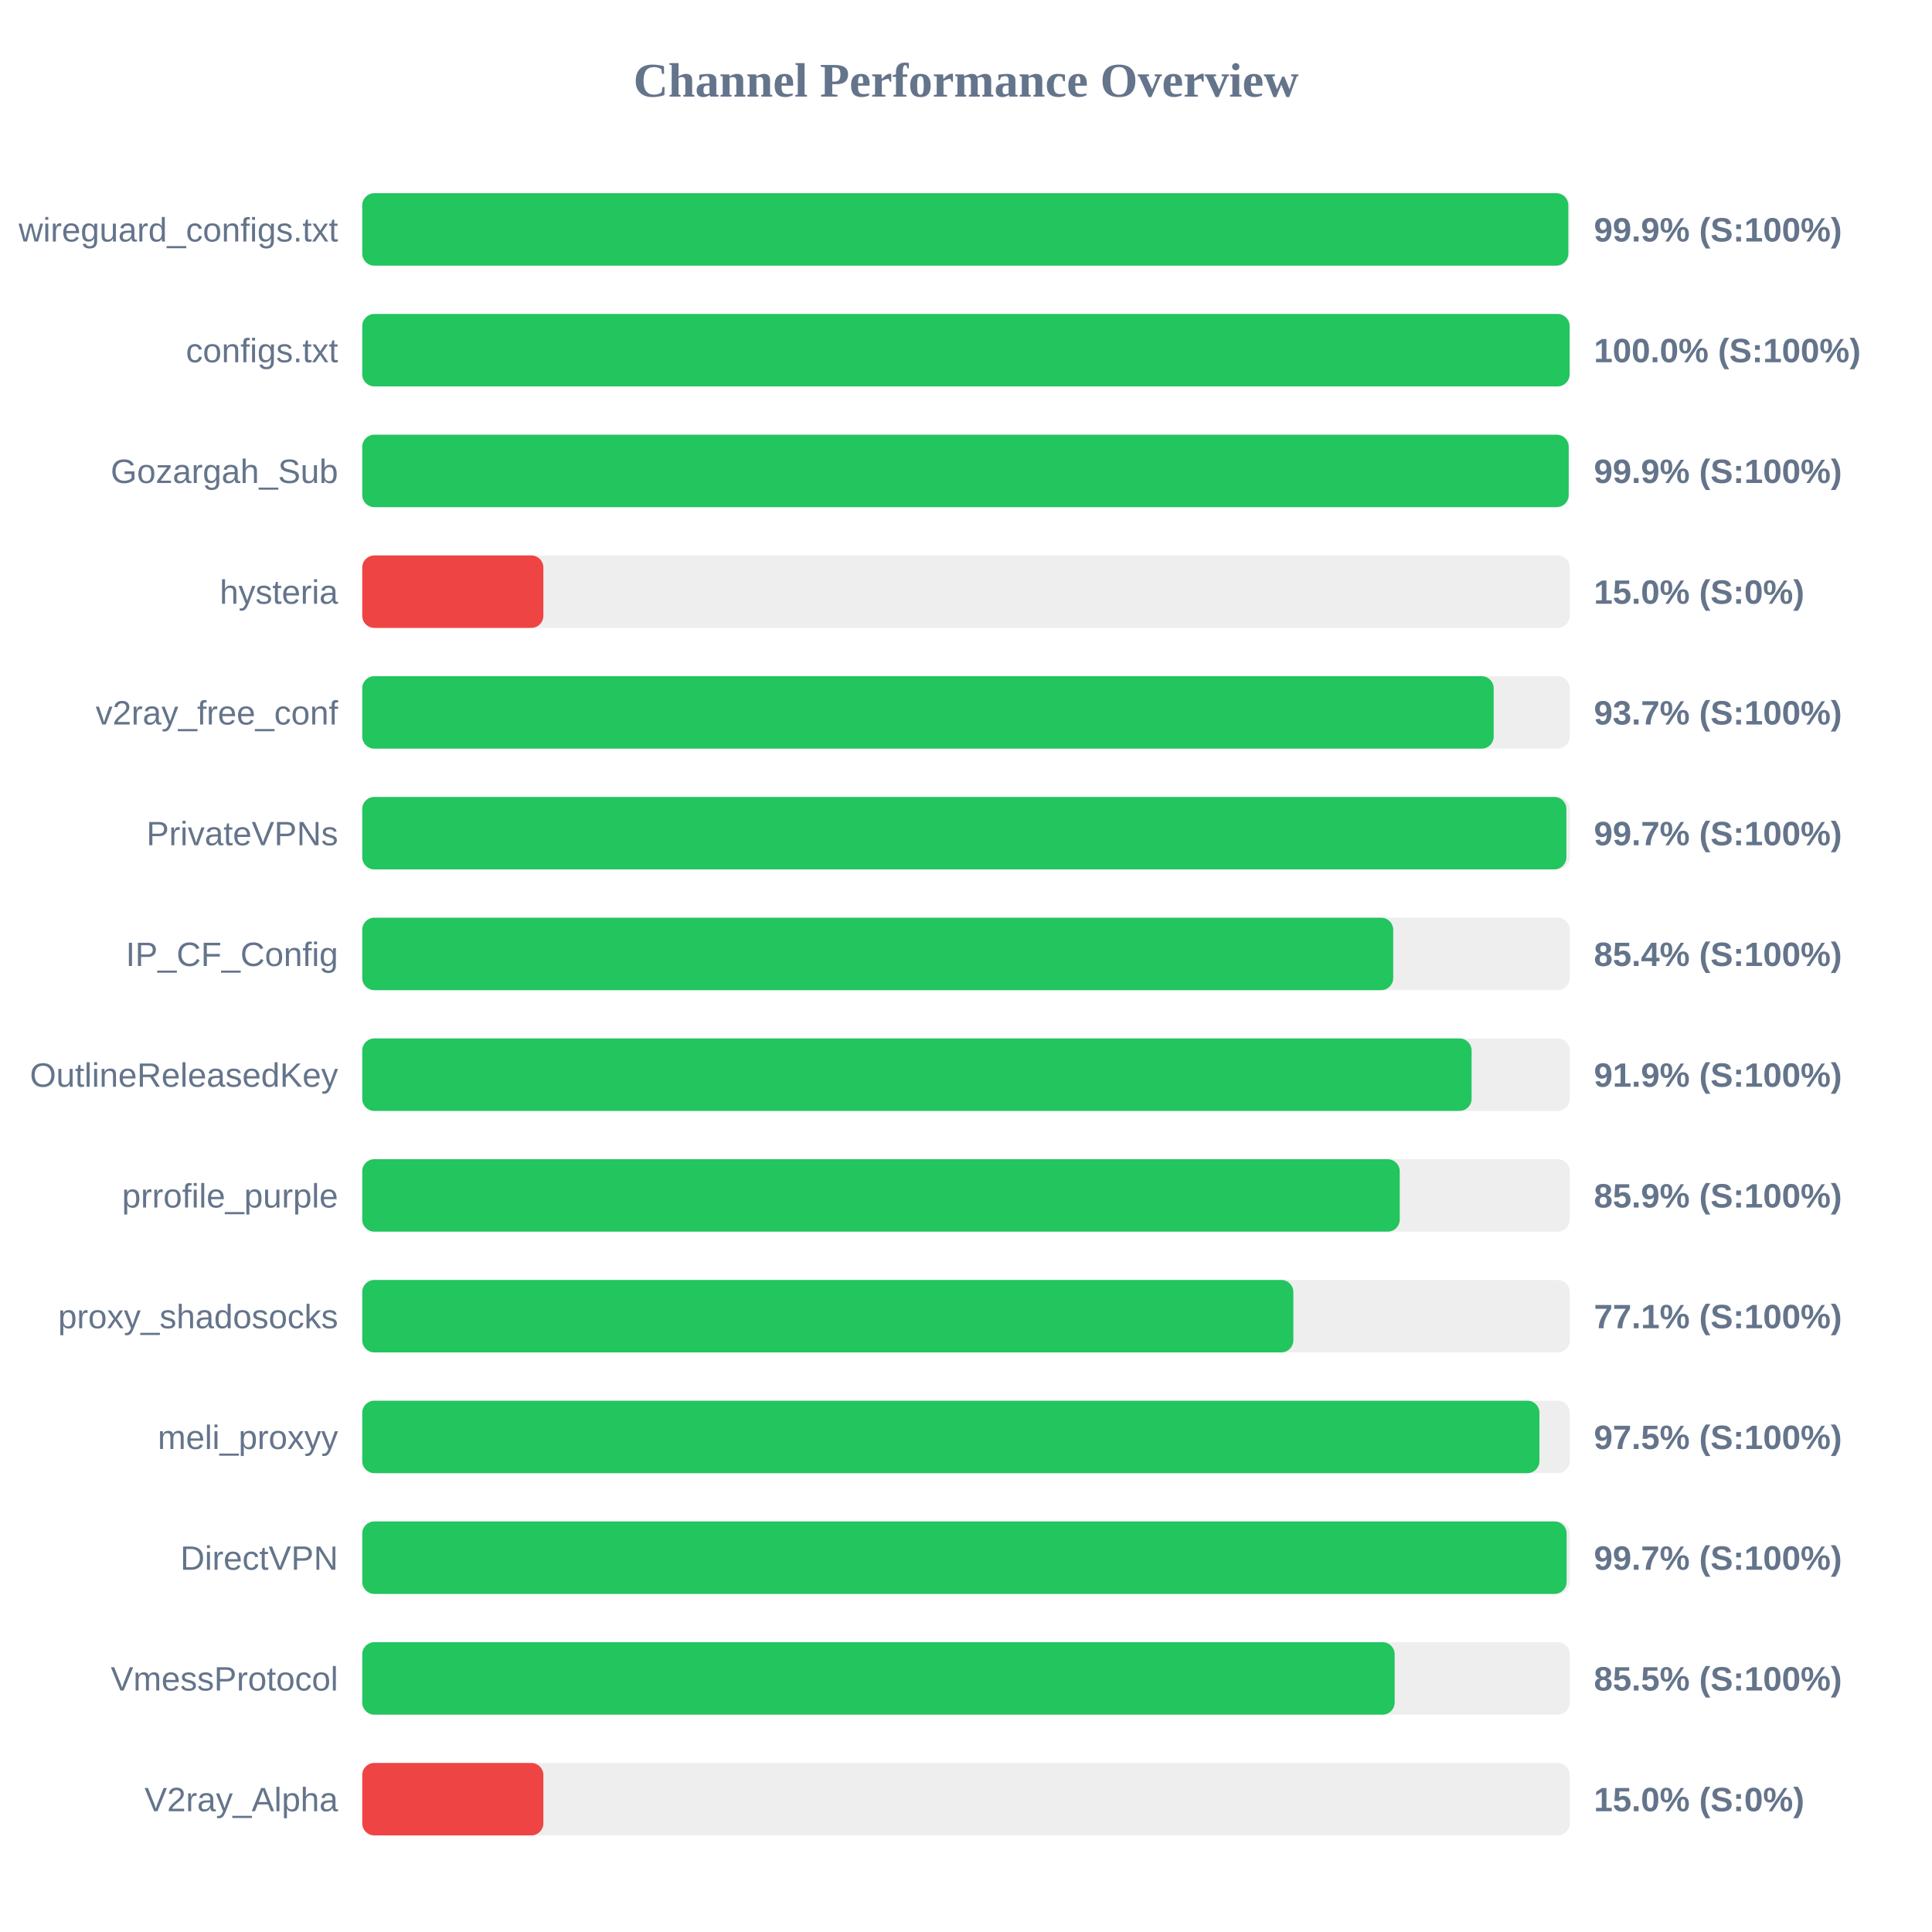
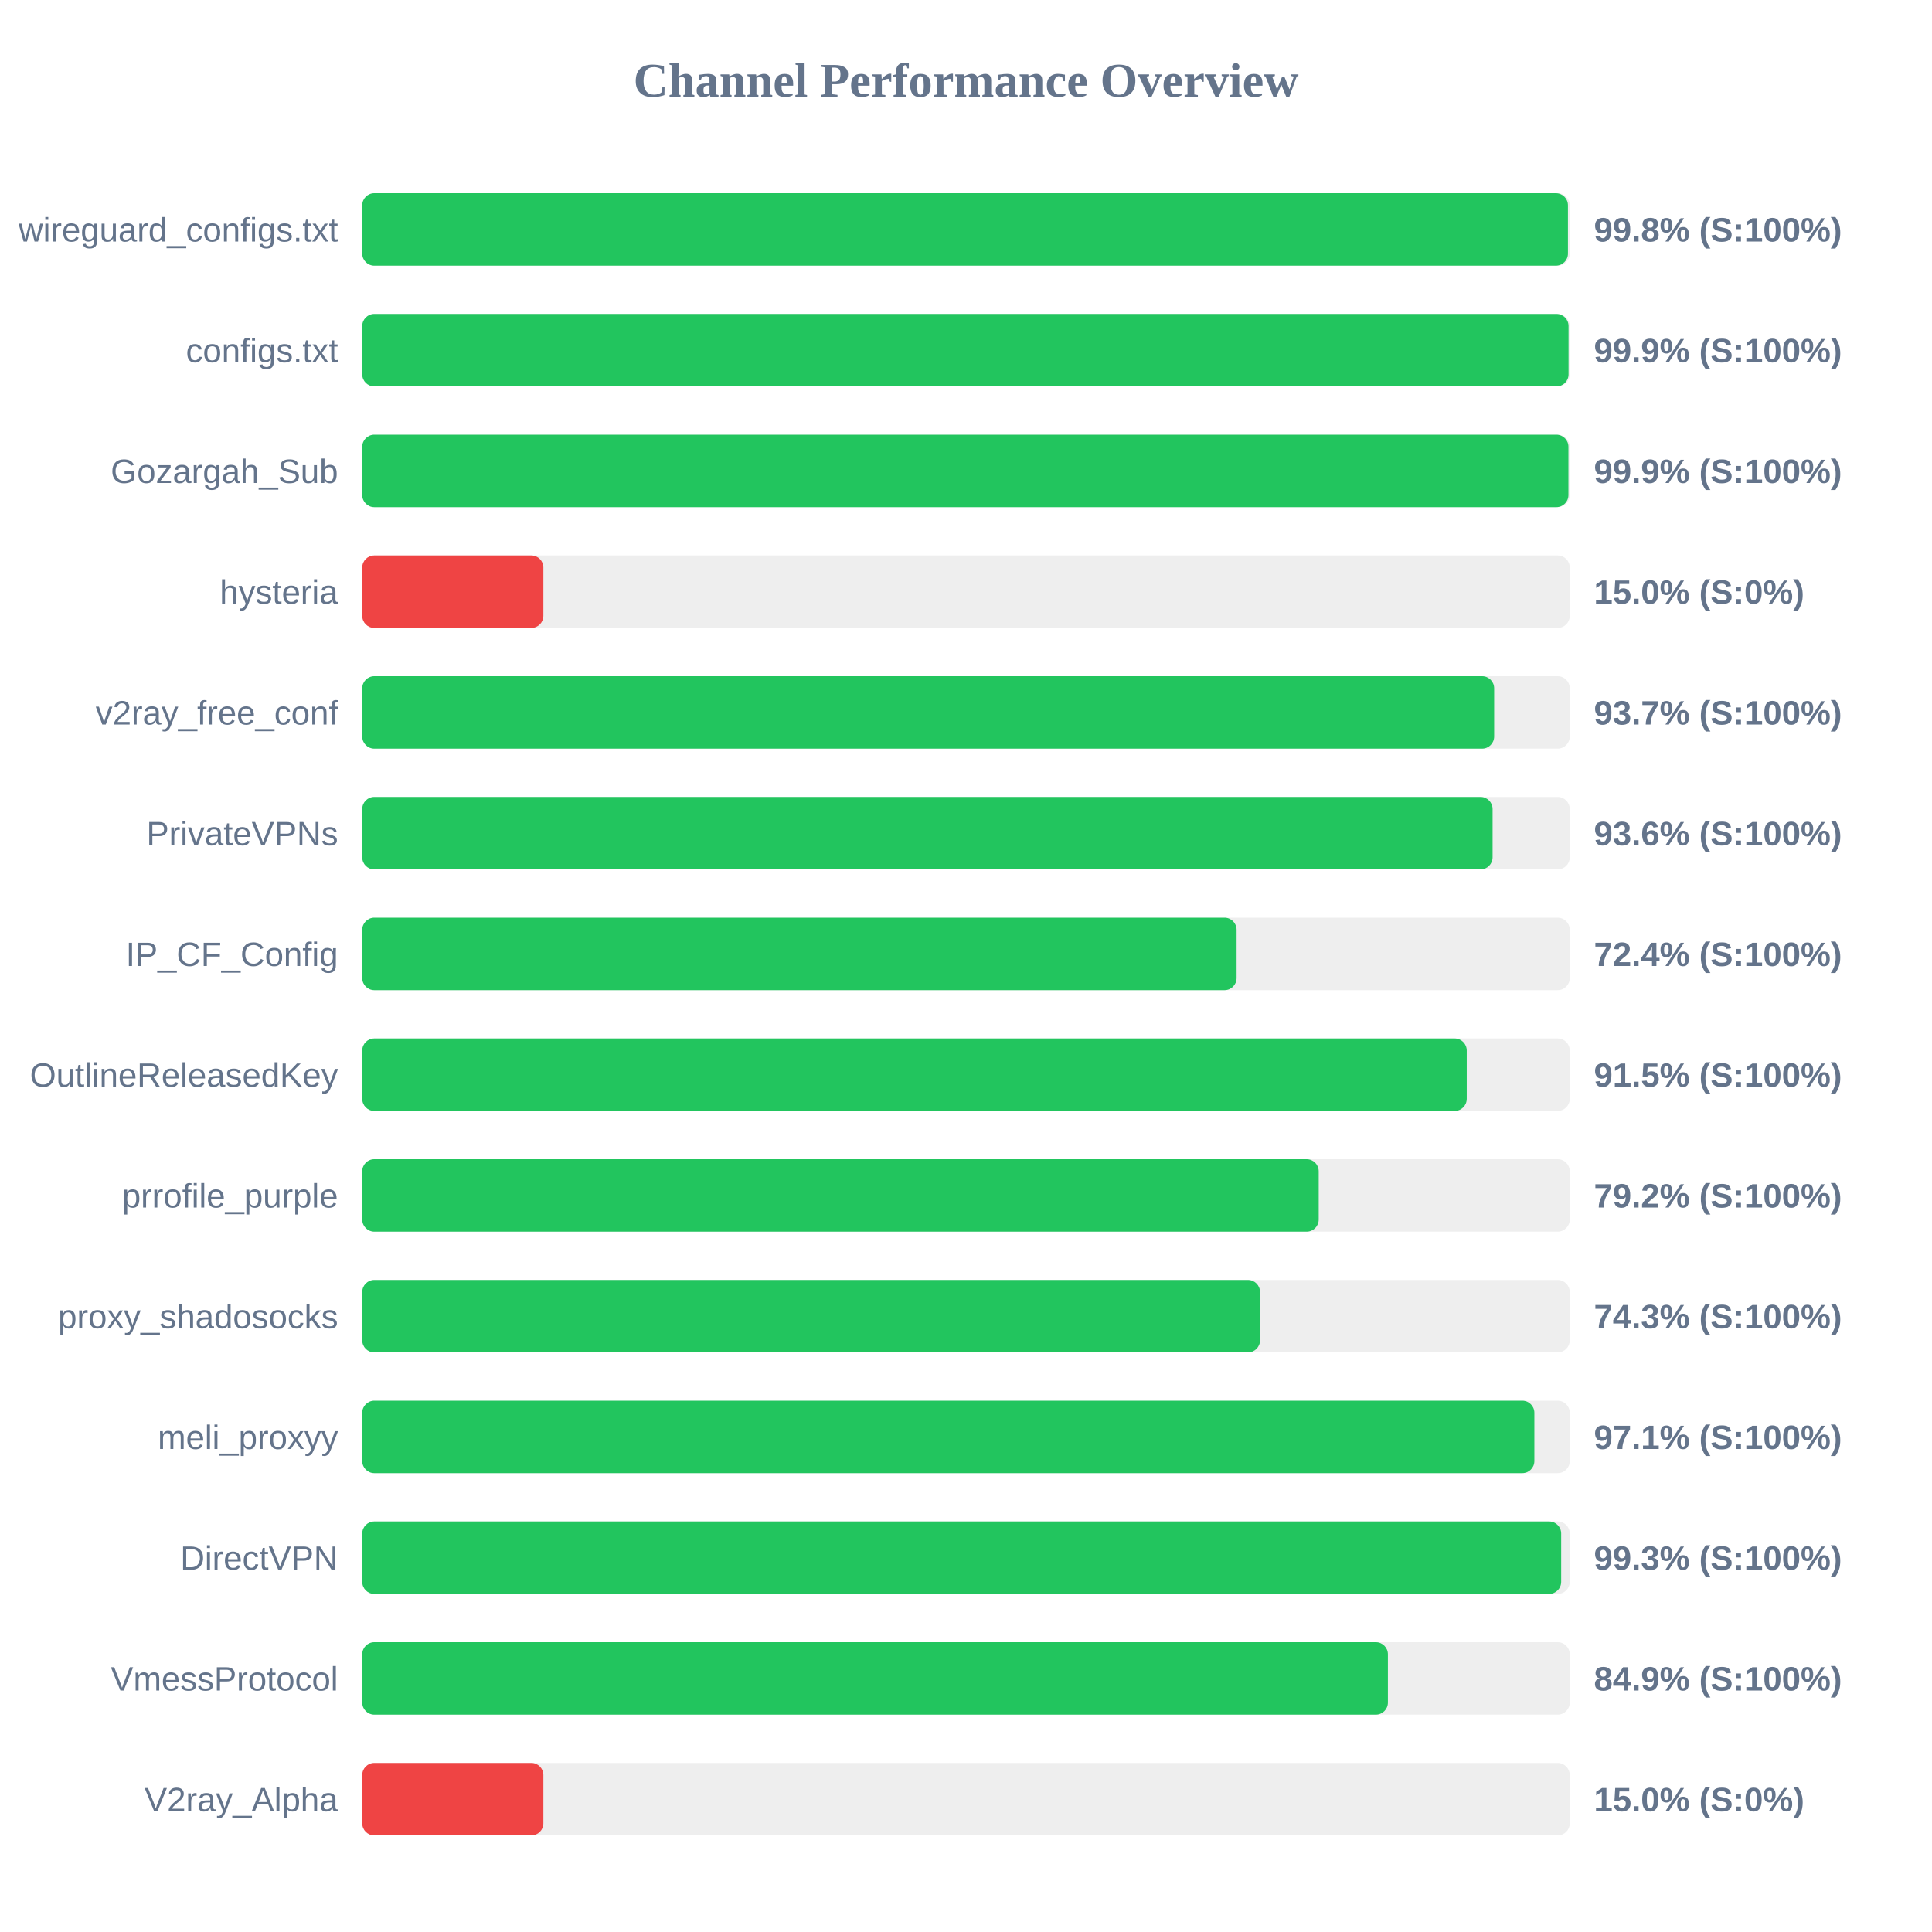
<svg xmlns="http://www.w3.org/2000/svg" width="800" height="800" version="1.1">
  <style>
        .row { font: 14px Arial; fill: #64748b; }
        .score { font: bold 14px Arial; fill: #64748b; }
    </style>
  <text x="400" y="40" text-anchor="middle" font-size="20px" font-weight="bold" fill="#64748b">Channel Performance Overview</text>
  <rect x="150" y="80" width="500" height="30" fill="#eee" rx="5" />
-   <rect x="150" y="80" width="499.4" height="30" fill="#22c55e" rx="5" />
+   <rect x="150" y="80" width="499.25" height="30" fill="#22c55e" rx="5" />
  <text x="140" y="100" text-anchor="end" class="row">wireguard_configs.txt</text>
-   <text x="660" y="100" text-anchor="start" class="score">99.9% (S:100%)</text>
+   <text x="660" y="100" text-anchor="start" class="score">99.8% (S:100%)</text>
  <rect x="150" y="130" width="500" height="30" fill="#eee" rx="5" />
-   <rect x="150" y="130" width="499.95" height="30" fill="#22c55e" rx="5" />
+   <rect x="150" y="130" width="499.5" height="30" fill="#22c55e" rx="5" />
  <text x="140" y="150" text-anchor="end" class="row">configs.txt</text>
-   <text x="660" y="150" text-anchor="start" class="score">100.0% (S:100%)</text>
+   <text x="660" y="150" text-anchor="start" class="score">99.9% (S:100%)</text>
  <rect x="150" y="180" width="500" height="30" fill="#eee" rx="5" />
-   <rect x="150" y="180" width="499.55" height="30" fill="#22c55e" rx="5" />
+   <rect x="150" y="180" width="499.45" height="30" fill="#22c55e" rx="5" />
  <text x="140" y="200" text-anchor="end" class="row">Gozargah_Sub</text>
  <text x="660" y="200" text-anchor="start" class="score">99.9% (S:100%)</text>
  <rect x="150" y="230" width="500" height="30" fill="#eee" rx="5" />
  <rect x="150" y="230" width="75.0" height="30" fill="#ef4444" rx="5" />
  <text x="140" y="250" text-anchor="end" class="row">hysteria</text>
  <text x="660" y="250" text-anchor="start" class="score">15.0% (S:0%)</text>
  <rect x="150" y="280" width="500" height="30" fill="#eee" rx="5" />
-   <rect x="150" y="280" width="468.5" height="30" fill="#22c55e" rx="5" />
+   <rect x="150" y="280" width="468.7" height="30" fill="#22c55e" rx="5" />
  <text x="140" y="300" text-anchor="end" class="row">v2ray_free_conf</text>
  <text x="660" y="300" text-anchor="start" class="score">93.7% (S:100%)</text>
  <rect x="150" y="330" width="500" height="30" fill="#eee" rx="5" />
-   <rect x="150" y="330" width="498.6" height="30" fill="#22c55e" rx="5" />
+   <rect x="150" y="330" width="468.05" height="30" fill="#22c55e" rx="5" />
  <text x="140" y="350" text-anchor="end" class="row">PrivateVPNs</text>
-   <text x="660" y="350" text-anchor="start" class="score">99.7% (S:100%)</text>
+   <text x="660" y="350" text-anchor="start" class="score">93.6% (S:100%)</text>
  <rect x="150" y="380" width="500" height="30" fill="#eee" rx="5" />
-   <rect x="150" y="380" width="426.9" height="30" fill="#22c55e" rx="5" />
+   <rect x="150" y="380" width="362.05" height="30" fill="#22c55e" rx="5" />
  <text x="140" y="400" text-anchor="end" class="row">IP_CF_Config</text>
-   <text x="660" y="400" text-anchor="start" class="score">85.4% (S:100%)</text>
+   <text x="660" y="400" text-anchor="start" class="score">72.4% (S:100%)</text>
  <rect x="150" y="430" width="500" height="30" fill="#eee" rx="5" />
-   <rect x="150" y="430" width="459.35" height="30" fill="#22c55e" rx="5" />
+   <rect x="150" y="430" width="457.35" height="30" fill="#22c55e" rx="5" />
  <text x="140" y="450" text-anchor="end" class="row">OutlineReleasedKey</text>
-   <text x="660" y="450" text-anchor="start" class="score">91.9% (S:100%)</text>
+   <text x="660" y="450" text-anchor="start" class="score">91.5% (S:100%)</text>
  <rect x="150" y="480" width="500" height="30" fill="#eee" rx="5" />
-   <rect x="150" y="480" width="429.6" height="30" fill="#22c55e" rx="5" />
+   <rect x="150" y="480" width="396.05" height="30" fill="#22c55e" rx="5" />
  <text x="140" y="500" text-anchor="end" class="row">prrofile_purple</text>
-   <text x="660" y="500" text-anchor="start" class="score">85.9% (S:100%)</text>
+   <text x="660" y="500" text-anchor="start" class="score">79.2% (S:100%)</text>
  <rect x="150" y="530" width="500" height="30" fill="#eee" rx="5" />
-   <rect x="150" y="530" width="385.55" height="30" fill="#22c55e" rx="5" />
+   <rect x="150" y="530" width="371.75" height="30" fill="#22c55e" rx="5" />
  <text x="140" y="550" text-anchor="end" class="row">proxy_shadosocks</text>
-   <text x="660" y="550" text-anchor="start" class="score">77.1% (S:100%)</text>
+   <text x="660" y="550" text-anchor="start" class="score">74.3% (S:100%)</text>
  <rect x="150" y="580" width="500" height="30" fill="#eee" rx="5" />
-   <rect x="150" y="580" width="487.45" height="30" fill="#22c55e" rx="5" />
+   <rect x="150" y="580" width="485.35" height="30" fill="#22c55e" rx="5" />
  <text x="140" y="600" text-anchor="end" class="row">meli_proxyy</text>
-   <text x="660" y="600" text-anchor="start" class="score">97.5% (S:100%)</text>
+   <text x="660" y="600" text-anchor="start" class="score">97.1% (S:100%)</text>
  <rect x="150" y="630" width="500" height="30" fill="#eee" rx="5" />
-   <rect x="150" y="630" width="498.7" height="30" fill="#22c55e" rx="5" />
+   <rect x="150" y="630" width="496.45" height="30" fill="#22c55e" rx="5" />
  <text x="140" y="650" text-anchor="end" class="row">DirectVPN</text>
-   <text x="660" y="650" text-anchor="start" class="score">99.7% (S:100%)</text>
+   <text x="660" y="650" text-anchor="start" class="score">99.3% (S:100%)</text>
  <rect x="150" y="680" width="500" height="30" fill="#eee" rx="5" />
-   <rect x="150" y="680" width="427.5" height="30" fill="#22c55e" rx="5" />
+   <rect x="150" y="680" width="424.7" height="30" fill="#22c55e" rx="5" />
  <text x="140" y="700" text-anchor="end" class="row">VmessProtocol</text>
-   <text x="660" y="700" text-anchor="start" class="score">85.5% (S:100%)</text>
+   <text x="660" y="700" text-anchor="start" class="score">84.9% (S:100%)</text>
  <rect x="150" y="730" width="500" height="30" fill="#eee" rx="5" />
  <rect x="150" y="730" width="75.0" height="30" fill="#ef4444" rx="5" />
  <text x="140" y="750" text-anchor="end" class="row">V2ray_Alpha</text>
  <text x="660" y="750" text-anchor="start" class="score">15.0% (S:0%)</text>
</svg>
